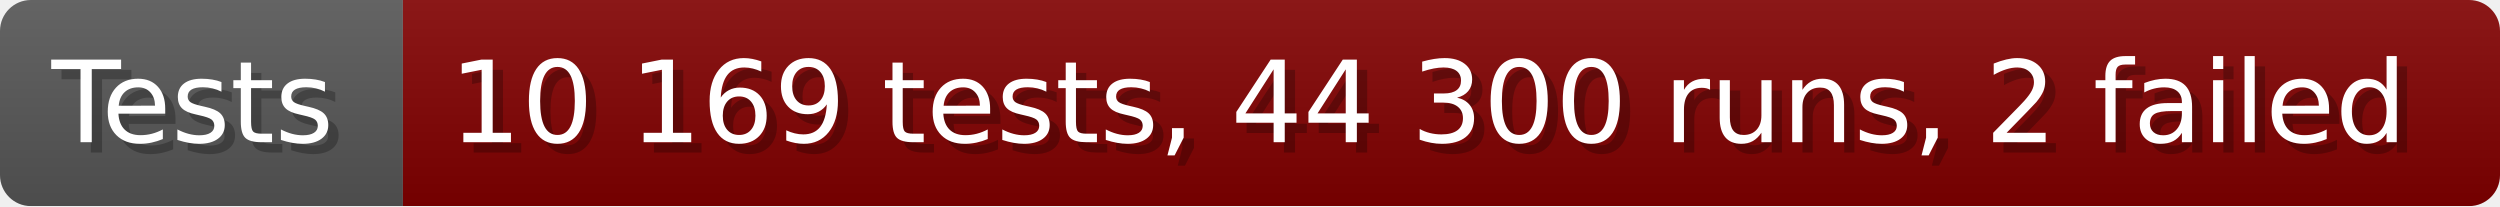
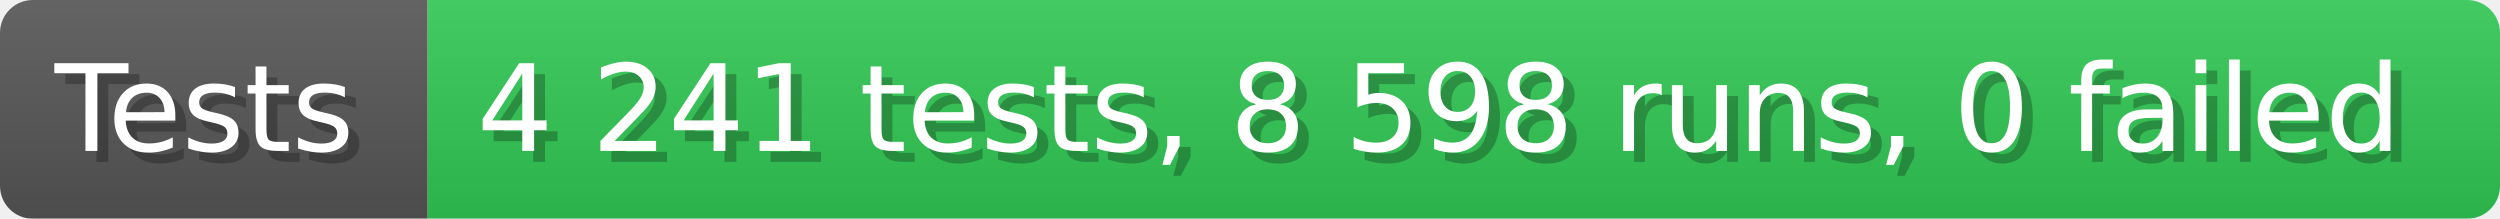
- <svg xmlns="http://www.w3.org/2000/svg" width="242.6" height="20" viewBox="0 0 2426 200" role="img" aria-label="Tests: 10 169 tests, 44 300 runs, 2 failed">
+ <svg xmlns="http://www.w3.org/2000/svg" width="228.6" height="20" viewBox="0 0 2286 200" role="img" aria-label="Tests: 4 241 tests, 8 598 runs, 0 failed">
  <linearGradient id="a" x2="0" y2="100%">
    <stop offset="0" stop-opacity=".1" stop-color="#EEE" />
    <stop offset="1" stop-opacity=".1" />
  </linearGradient>
  <mask id="m">
-     <rect width="2426" height="200" rx="30" fill="#FFF" />
+     <rect width="2286" height="200" rx="30" fill="#FFF" />
  </mask>
  <g mask="url(#m)">
    <rect width="391" height="200" fill="#555" />
-     <rect width="2035" height="200" fill="#800000" x="391" />
-     <rect width="2426" height="200" fill="url(#a)" />
+     <rect width="1895" height="200" fill="#31c653" x="391" />
+     <rect width="2286" height="200" fill="url(#a)" />
  </g>
  <g aria-hidden="true" fill="#fff" text-anchor="start" font-family="Verdana,DejaVu Sans,sans-serif" font-size="110">
    <text x="60" y="148" textLength="291" fill="#000" opacity="0.25">Tests</text>
    <text x="50" y="138" textLength="291">Tests</text>
-     <text x="446" y="148" textLength="1935" fill="#000" opacity="0.25">10 169 tests, 44 300 runs, 2 failed</text>
-     <text x="436" y="138" textLength="1935">10 169 tests, 44 300 runs, 2 failed</text>
+     <text x="446" y="148" textLength="1795" fill="#000" opacity="0.25">4 241 tests, 8 598 runs, 0 failed</text>
+     <text x="436" y="138" textLength="1795">4 241 tests, 8 598 runs, 0 failed</text>
  </g>
</svg>
